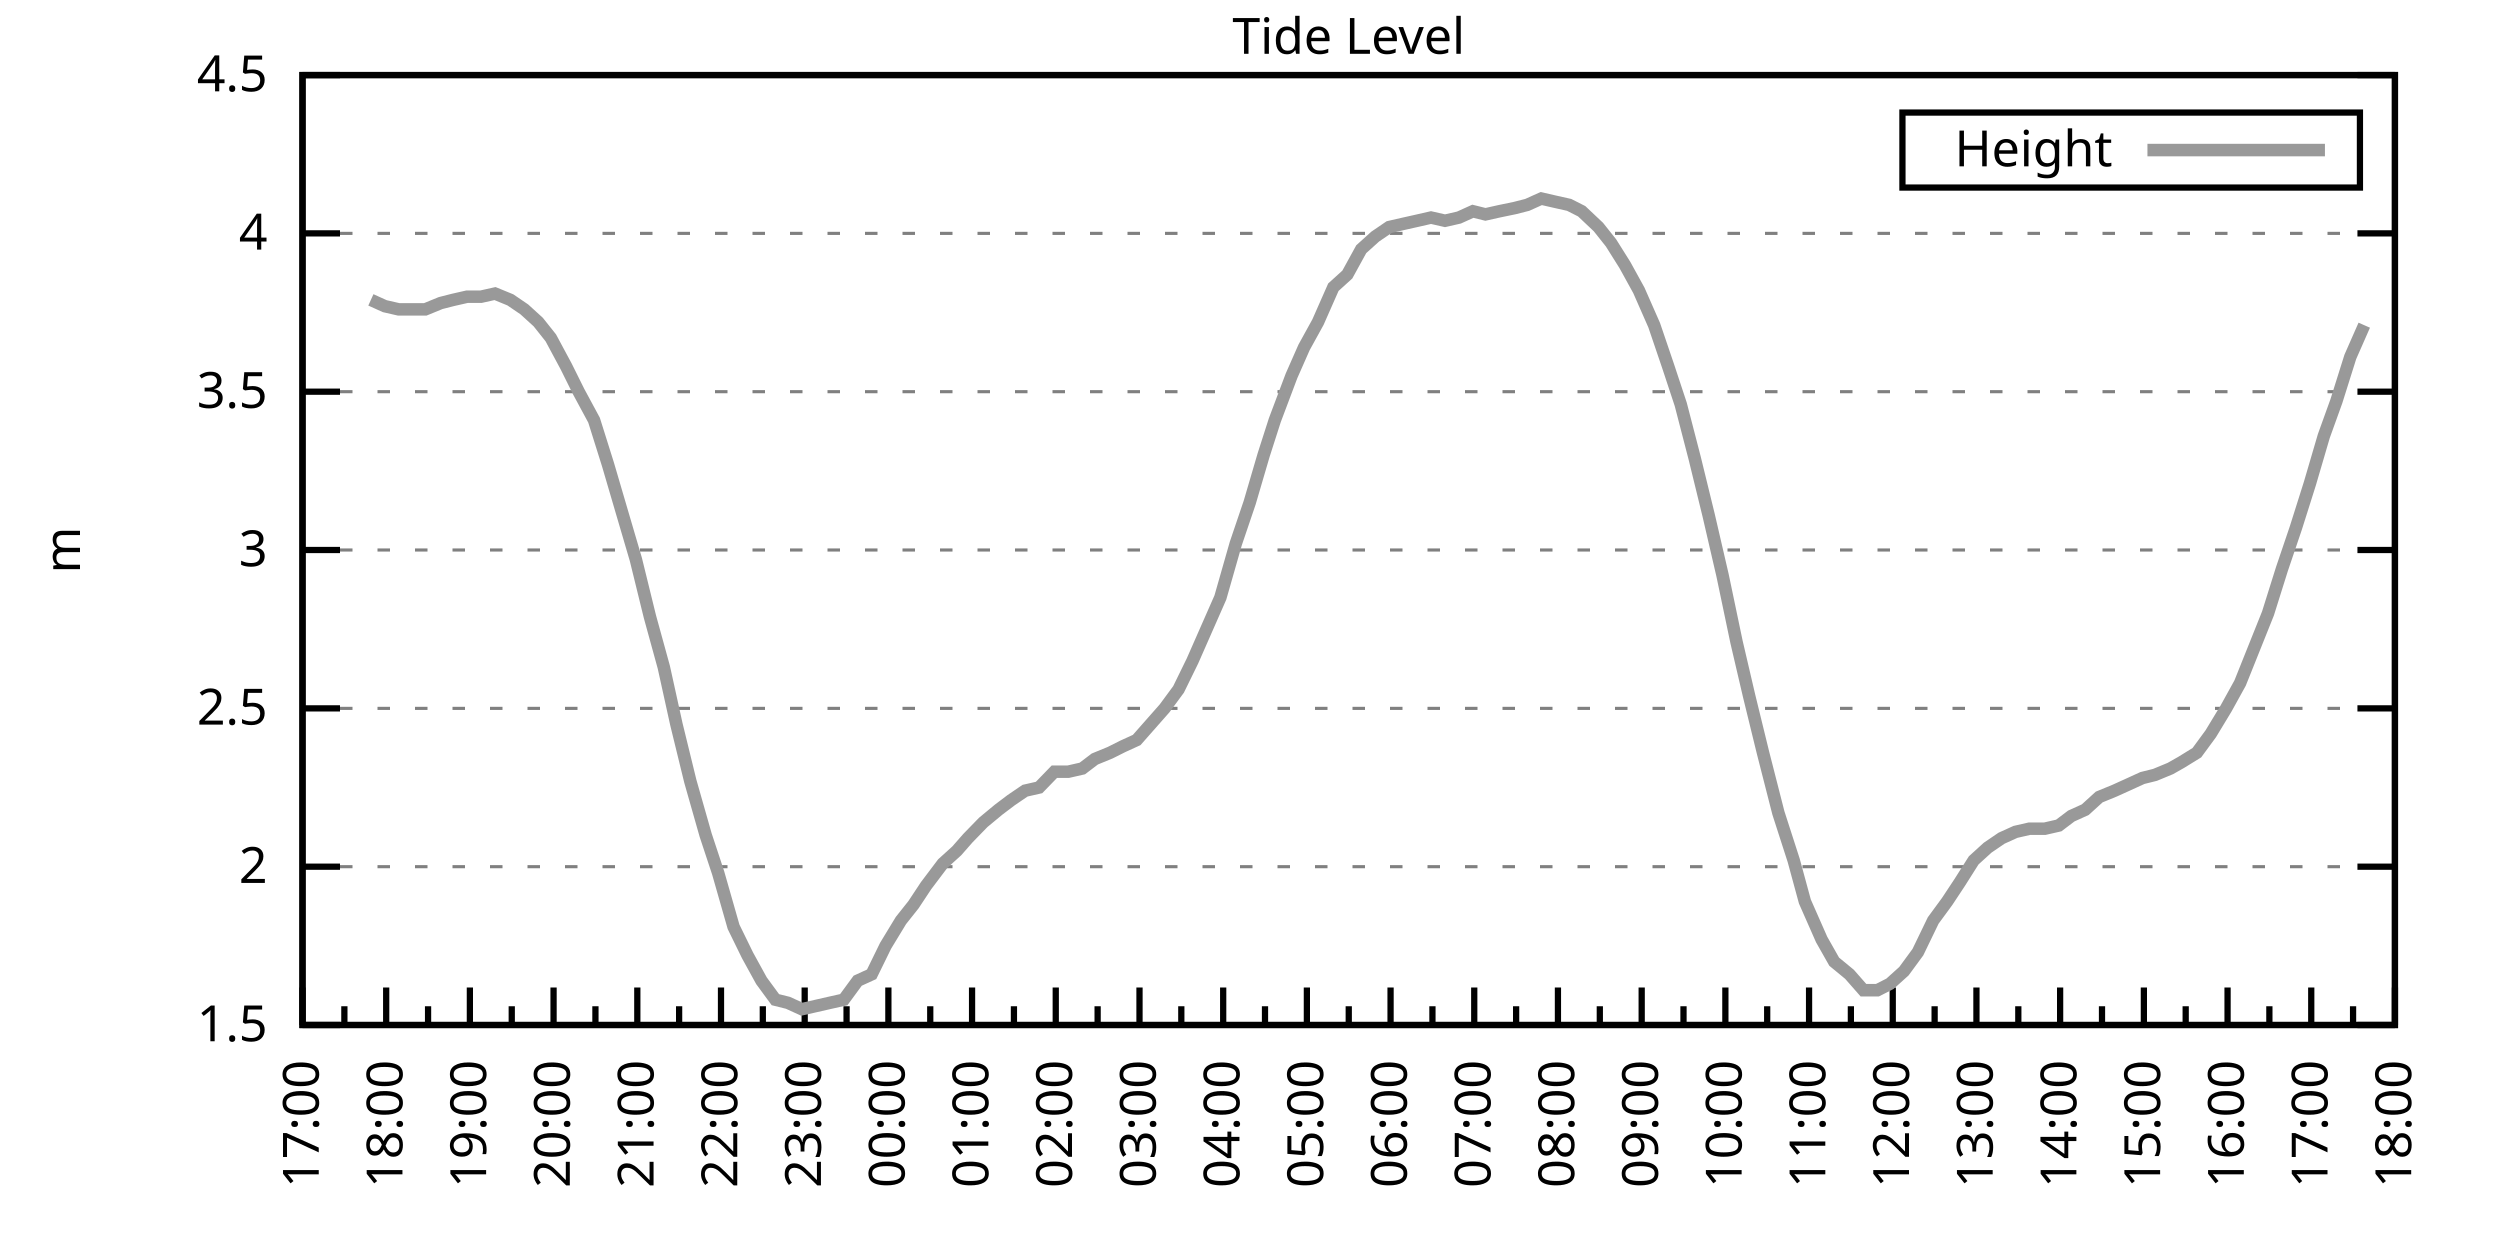
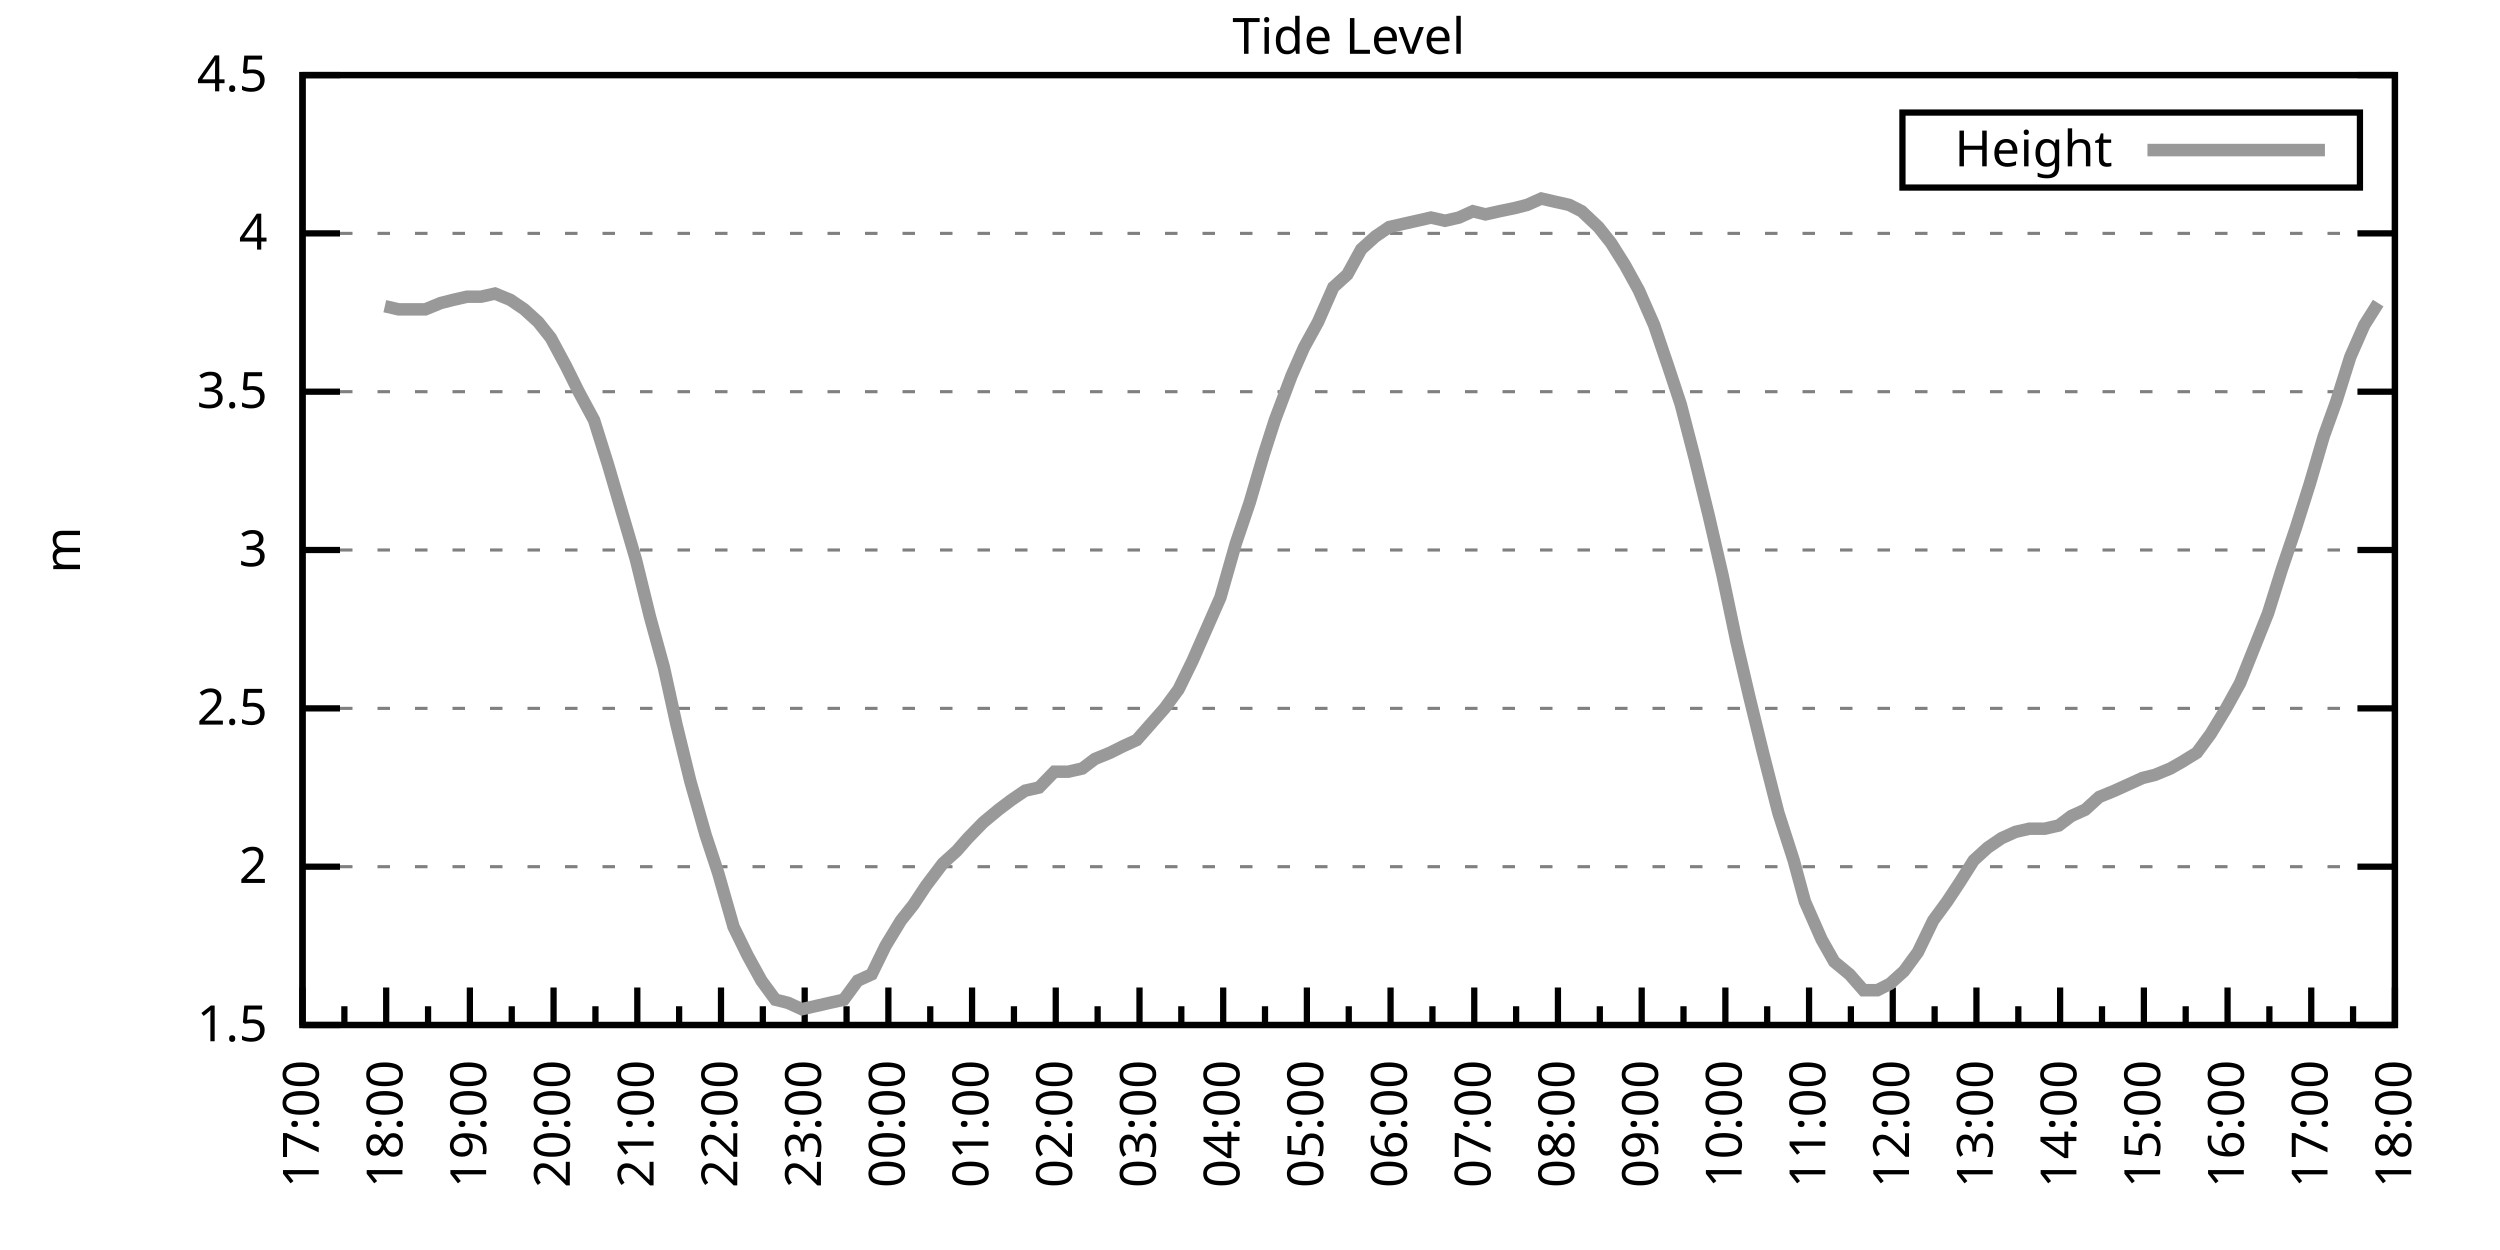
<svg xmlns="http://www.w3.org/2000/svg" xmlns:xlink="http://www.w3.org/1999/xlink" width="400" height="200" viewBox="0 0 400 200">
  <g id="gnuplot_canvas">
    <rect x="0" y="0" width="400" height="200" fill="none" />
    <defs>
      <circle id="gpDot" r="0.5" stroke-width="0.5" stroke="currentColor" />
      <path id="gpPt0" stroke-width="0.333" stroke="currentColor" d="M-1,0 h2 M0,-1 v2" />
      <path id="gpPt1" stroke-width="0.333" stroke="currentColor" d="M-1,-1 L1,1 M1,-1 L-1,1" />
      <path id="gpPt2" stroke-width="0.333" stroke="currentColor" d="M-1,0 L1,0 M0,-1 L0,1 M-1,-1 L1,1 M-1,1 L1,-1" />
      <rect id="gpPt3" stroke-width="0.333" stroke="currentColor" x="-1" y="-1" width="2" height="2" />
      <rect id="gpPt4" stroke-width="0.333" stroke="currentColor" fill="currentColor" x="-1" y="-1" width="2" height="2" />
      <circle id="gpPt5" stroke-width="0.333" stroke="currentColor" cx="0" cy="0" r="1" />
      <use xlink:href="#gpPt5" id="gpPt6" fill="currentColor" stroke="none" />
      <path id="gpPt7" stroke-width="0.333" stroke="currentColor" d="M0,-1.33 L-1.33,0.67 L1.33,0.67 z" />
      <use xlink:href="#gpPt7" id="gpPt8" fill="currentColor" stroke="none" />
      <use xlink:href="#gpPt7" id="gpPt9" stroke="currentColor" transform="rotate(180)" />
      <use xlink:href="#gpPt9" id="gpPt10" fill="currentColor" stroke="none" />
      <use xlink:href="#gpPt3" id="gpPt11" stroke="currentColor" transform="rotate(45)" />
      <use xlink:href="#gpPt11" id="gpPt12" fill="currentColor" stroke="none" />
      <path id="gpPt13" stroke-width="0.333" stroke="currentColor" d="M0,1.330 L1.265,0.411 L0.782,-1.067 L-0.782,-1.076 L-1.265,0.411 z" />
      <use xlink:href="#gpPt13" id="gpPt14" fill="currentColor" stroke="none" />
      <filter id="textbox" filterUnits="objectBoundingBox" x="0" y="0" height="1" width="1">
        <feFlood flood-color="white" flood-opacity="1" result="bgnd" />
        <feComposite in="SourceGraphic" in2="bgnd" operator="atop" />
      </filter>
      <filter id="greybox" filterUnits="objectBoundingBox" x="0" y="0" height="1" width="1">
        <feFlood flood-color="lightgrey" flood-opacity="1" result="grey" />
        <feComposite in="SourceGraphic" in2="grey" operator="atop" />
      </filter>
    </defs>
    <g fill="none" color="white" stroke="currentColor" stroke-width="1.00" stroke-linecap="butt" stroke-linejoin="miter">
</g>
    <g fill="none" color="black" stroke="currentColor" stroke-width="1.00" stroke-linecap="butt" stroke-linejoin="miter">
      <g stroke="none" shape-rendering="crispEdges">
        <polygon fill="rgb(255, 255, 255)" points="48.40,164.00 383.18,164.00 383.18,12.02 48.40,12.02 " />
      </g>
    </g>
    <g fill="none" color="black" stroke="currentColor" stroke-width="1.00" stroke-linecap="butt" stroke-linejoin="miter">
</g>
    <g fill="none" color="black" stroke="black" stroke-width="0.50" stroke-linecap="butt" stroke-linejoin="miter">
</g>
    <g fill="none" color="gray" stroke="currentColor" stroke-width="0.50" stroke-linecap="butt" stroke-linejoin="miter">
      <path stroke="gray" stroke-dasharray="2,4" class="gridline" d="M48.40,164.00 L383.19,164.00  " />
    </g>
    <g fill="none" color="gray" stroke="gray" stroke-width="1.00" stroke-linecap="butt" stroke-linejoin="miter">
</g>
    <g fill="none" color="black" stroke="currentColor" stroke-width="1.00" stroke-linecap="butt" stroke-linejoin="miter">
      <path stroke="black" d="M48.40,164.00 L54.40,164.00 M383.19,164.00 L377.19,164.00  " />
      <g transform="translate(42.80,166.60)" stroke="none" fill="black" font-family="Sans" font-size="8.00" text-anchor="end">
        <text>
          <tspan font-family="Sans"> 1.5</tspan>
        </text>
      </g>
    </g>
    <g fill="none" color="black" stroke="currentColor" stroke-width="1.00" stroke-linecap="butt" stroke-linejoin="miter">
</g>
    <g fill="none" color="black" stroke="black" stroke-width="0.50" stroke-linecap="butt" stroke-linejoin="miter">
</g>
    <g fill="none" color="gray" stroke="currentColor" stroke-width="0.50" stroke-linecap="butt" stroke-linejoin="miter">
      <path stroke="gray" stroke-dasharray="2,4" class="gridline" d="M48.40,138.67 L383.19,138.67  " />
    </g>
    <g fill="none" color="gray" stroke="gray" stroke-width="1.00" stroke-linecap="butt" stroke-linejoin="miter">
</g>
    <g fill="none" color="black" stroke="currentColor" stroke-width="1.00" stroke-linecap="butt" stroke-linejoin="miter">
      <path stroke="black" d="M48.40,138.67 L54.40,138.67 M383.19,138.67 L377.19,138.67  " />
      <g transform="translate(42.80,141.27)" stroke="none" fill="black" font-family="Sans" font-size="8.00" text-anchor="end">
        <text>
          <tspan font-family="Sans"> 2</tspan>
        </text>
      </g>
    </g>
    <g fill="none" color="black" stroke="currentColor" stroke-width="1.00" stroke-linecap="butt" stroke-linejoin="miter">
</g>
    <g fill="none" color="black" stroke="black" stroke-width="0.50" stroke-linecap="butt" stroke-linejoin="miter">
</g>
    <g fill="none" color="gray" stroke="currentColor" stroke-width="0.50" stroke-linecap="butt" stroke-linejoin="miter">
      <path stroke="gray" stroke-dasharray="2,4" class="gridline" d="M48.40,113.34 L383.19,113.34  " />
    </g>
    <g fill="none" color="gray" stroke="gray" stroke-width="1.00" stroke-linecap="butt" stroke-linejoin="miter">
</g>
    <g fill="none" color="black" stroke="currentColor" stroke-width="1.00" stroke-linecap="butt" stroke-linejoin="miter">
      <path stroke="black" d="M48.40,113.34 L54.40,113.34 M383.19,113.34 L377.19,113.34  " />
      <g transform="translate(42.80,115.94)" stroke="none" fill="black" font-family="Sans" font-size="8.00" text-anchor="end">
        <text>
          <tspan font-family="Sans"> 2.5</tspan>
        </text>
      </g>
    </g>
    <g fill="none" color="black" stroke="currentColor" stroke-width="1.00" stroke-linecap="butt" stroke-linejoin="miter">
</g>
    <g fill="none" color="black" stroke="black" stroke-width="0.50" stroke-linecap="butt" stroke-linejoin="miter">
</g>
    <g fill="none" color="gray" stroke="currentColor" stroke-width="0.50" stroke-linecap="butt" stroke-linejoin="miter">
      <path stroke="gray" stroke-dasharray="2,4" class="gridline" d="M48.40,88.00 L383.19,88.00  " />
    </g>
    <g fill="none" color="gray" stroke="gray" stroke-width="1.00" stroke-linecap="butt" stroke-linejoin="miter">
</g>
    <g fill="none" color="black" stroke="currentColor" stroke-width="1.00" stroke-linecap="butt" stroke-linejoin="miter">
      <path stroke="black" d="M48.40,88.00 L54.40,88.00 M383.19,88.00 L377.19,88.00  " />
      <g transform="translate(42.80,90.60)" stroke="none" fill="black" font-family="Sans" font-size="8.00" text-anchor="end">
        <text>
          <tspan font-family="Sans"> 3</tspan>
        </text>
      </g>
    </g>
    <g fill="none" color="black" stroke="currentColor" stroke-width="1.00" stroke-linecap="butt" stroke-linejoin="miter">
</g>
    <g fill="none" color="black" stroke="black" stroke-width="0.50" stroke-linecap="butt" stroke-linejoin="miter">
</g>
    <g fill="none" color="gray" stroke="currentColor" stroke-width="0.50" stroke-linecap="butt" stroke-linejoin="miter">
      <path stroke="gray" stroke-dasharray="2,4" class="gridline" d="M48.40,62.67 L383.19,62.67  " />
    </g>
    <g fill="none" color="gray" stroke="gray" stroke-width="1.00" stroke-linecap="butt" stroke-linejoin="miter">
</g>
    <g fill="none" color="black" stroke="currentColor" stroke-width="1.00" stroke-linecap="butt" stroke-linejoin="miter">
      <path stroke="black" d="M48.40,62.67 L54.40,62.67 M383.19,62.67 L377.19,62.67  " />
      <g transform="translate(42.80,65.27)" stroke="none" fill="black" font-family="Sans" font-size="8.00" text-anchor="end">
        <text>
          <tspan font-family="Sans"> 3.5</tspan>
        </text>
      </g>
    </g>
    <g fill="none" color="black" stroke="currentColor" stroke-width="1.00" stroke-linecap="butt" stroke-linejoin="miter">
</g>
    <g fill="none" color="black" stroke="black" stroke-width="0.50" stroke-linecap="butt" stroke-linejoin="miter">
</g>
    <g fill="none" color="gray" stroke="currentColor" stroke-width="0.50" stroke-linecap="butt" stroke-linejoin="miter">
      <path stroke="gray" stroke-dasharray="2,4" class="gridline" d="M48.40,37.34 L383.19,37.34  " />
    </g>
    <g fill="none" color="gray" stroke="gray" stroke-width="1.00" stroke-linecap="butt" stroke-linejoin="miter">
</g>
    <g fill="none" color="black" stroke="currentColor" stroke-width="1.00" stroke-linecap="butt" stroke-linejoin="miter">
      <path stroke="black" d="M48.40,37.34 L54.40,37.34 M383.19,37.34 L377.19,37.34  " />
      <g transform="translate(42.80,39.94)" stroke="none" fill="black" font-family="Sans" font-size="8.00" text-anchor="end">
        <text>
          <tspan font-family="Sans"> 4</tspan>
        </text>
      </g>
    </g>
    <g fill="none" color="black" stroke="currentColor" stroke-width="1.00" stroke-linecap="butt" stroke-linejoin="miter">
</g>
    <g fill="none" color="black" stroke="black" stroke-width="0.50" stroke-linecap="butt" stroke-linejoin="miter">
</g>
    <g fill="none" color="gray" stroke="currentColor" stroke-width="0.50" stroke-linecap="butt" stroke-linejoin="miter">
      <path stroke="gray" stroke-dasharray="2,4" class="gridline" d="M48.40,12.01 L383.19,12.01  " />
    </g>
    <g fill="none" color="gray" stroke="gray" stroke-width="1.00" stroke-linecap="butt" stroke-linejoin="miter">
</g>
    <g fill="none" color="black" stroke="currentColor" stroke-width="1.00" stroke-linecap="butt" stroke-linejoin="miter">
      <path stroke="black" d="M48.40,12.01 L54.40,12.01 M383.19,12.01 L377.19,12.01  " />
      <g transform="translate(42.80,14.61)" stroke="none" fill="black" font-family="Sans" font-size="8.00" text-anchor="end">
        <text>
          <tspan font-family="Sans"> 4.5</tspan>
        </text>
      </g>
    </g>
    <g fill="none" color="black" stroke="currentColor" stroke-width="1.00" stroke-linecap="butt" stroke-linejoin="miter">
      <path stroke="black" d="M48.40,164.00 L48.40,158.00  " />
      <g transform="translate(51.00,169.60) rotate(270)" stroke="none" fill="black" font-family="Sans" font-size="8.00" text-anchor="end">
        <text>
          <tspan font-family="Sans">17:00</tspan>
        </text>
      </g>
    </g>
    <g fill="none" color="black" stroke="currentColor" stroke-width="1.00" stroke-linecap="butt" stroke-linejoin="miter">
      <path stroke="black" d="M55.10,164.00 L55.10,161.00 M61.79,164.00 L61.79,158.00  " />
      <g transform="translate(64.39,169.60) rotate(270)" stroke="none" fill="black" font-family="Sans" font-size="8.00" text-anchor="end">
        <text>
          <tspan font-family="Sans">18:00</tspan>
        </text>
      </g>
    </g>
    <g fill="none" color="black" stroke="currentColor" stroke-width="1.00" stroke-linecap="butt" stroke-linejoin="miter">
      <path stroke="black" d="M68.49,164.00 L68.49,161.00 M75.18,164.00 L75.18,158.00  " />
      <g transform="translate(77.78,169.60) rotate(270)" stroke="none" fill="black" font-family="Sans" font-size="8.00" text-anchor="end">
        <text>
          <tspan font-family="Sans">19:00</tspan>
        </text>
      </g>
    </g>
    <g fill="none" color="black" stroke="currentColor" stroke-width="1.00" stroke-linecap="butt" stroke-linejoin="miter">
      <path stroke="black" d="M81.88,164.00 L81.88,161.00 M88.57,164.00 L88.57,158.00  " />
      <g transform="translate(91.17,169.60) rotate(270)" stroke="none" fill="black" font-family="Sans" font-size="8.00" text-anchor="end">
        <text>
          <tspan font-family="Sans">20:00</tspan>
        </text>
      </g>
    </g>
    <g fill="none" color="black" stroke="currentColor" stroke-width="1.00" stroke-linecap="butt" stroke-linejoin="miter">
      <path stroke="black" d="M95.27,164.00 L95.27,161.00 M101.97,164.00 L101.97,158.00  " />
      <g transform="translate(104.57,169.60) rotate(270)" stroke="none" fill="black" font-family="Sans" font-size="8.00" text-anchor="end">
        <text>
          <tspan font-family="Sans">21:00</tspan>
        </text>
      </g>
    </g>
    <g fill="none" color="black" stroke="currentColor" stroke-width="1.00" stroke-linecap="butt" stroke-linejoin="miter">
      <path stroke="black" d="M108.66,164.00 L108.66,161.00 M115.36,164.00 L115.36,158.00  " />
      <g transform="translate(117.96,169.60) rotate(270)" stroke="none" fill="black" font-family="Sans" font-size="8.00" text-anchor="end">
        <text>
          <tspan font-family="Sans">22:00</tspan>
        </text>
      </g>
    </g>
    <g fill="none" color="black" stroke="currentColor" stroke-width="1.00" stroke-linecap="butt" stroke-linejoin="miter">
      <path stroke="black" d="M122.05,164.00 L122.05,161.00 M128.75,164.00 L128.75,158.00  " />
      <g transform="translate(131.35,169.60) rotate(270)" stroke="none" fill="black" font-family="Sans" font-size="8.00" text-anchor="end">
        <text>
          <tspan font-family="Sans">23:00</tspan>
        </text>
      </g>
    </g>
    <g fill="none" color="black" stroke="currentColor" stroke-width="1.00" stroke-linecap="butt" stroke-linejoin="miter">
      <path stroke="black" d="M135.45,164.00 L135.45,161.00 M142.14,164.00 L142.14,158.00  " />
      <g transform="translate(144.74,169.60) rotate(270)" stroke="none" fill="black" font-family="Sans" font-size="8.00" text-anchor="end">
        <text>
          <tspan font-family="Sans">00:00</tspan>
        </text>
      </g>
    </g>
    <g fill="none" color="black" stroke="currentColor" stroke-width="1.00" stroke-linecap="butt" stroke-linejoin="miter">
      <path stroke="black" d="M148.84,164.00 L148.84,161.00 M155.53,164.00 L155.53,158.00  " />
      <g transform="translate(158.13,169.60) rotate(270)" stroke="none" fill="black" font-family="Sans" font-size="8.00" text-anchor="end">
        <text>
          <tspan font-family="Sans">01:00</tspan>
        </text>
      </g>
    </g>
    <g fill="none" color="black" stroke="currentColor" stroke-width="1.00" stroke-linecap="butt" stroke-linejoin="miter">
      <path stroke="black" d="M162.23,164.00 L162.23,161.00 M168.92,164.00 L168.92,158.00  " />
      <g transform="translate(171.52,169.60) rotate(270)" stroke="none" fill="black" font-family="Sans" font-size="8.00" text-anchor="end">
        <text>
          <tspan font-family="Sans">02:00</tspan>
        </text>
      </g>
    </g>
    <g fill="none" color="black" stroke="currentColor" stroke-width="1.00" stroke-linecap="butt" stroke-linejoin="miter">
      <path stroke="black" d="M175.62,164.00 L175.62,161.00 M182.32,164.00 L182.32,158.00  " />
      <g transform="translate(184.92,169.60) rotate(270)" stroke="none" fill="black" font-family="Sans" font-size="8.00" text-anchor="end">
        <text>
          <tspan font-family="Sans">03:00</tspan>
        </text>
      </g>
    </g>
    <g fill="none" color="black" stroke="currentColor" stroke-width="1.00" stroke-linecap="butt" stroke-linejoin="miter">
      <path stroke="black" d="M189.01,164.00 L189.01,161.00 M195.71,164.00 L195.71,158.00  " />
      <g transform="translate(198.31,169.60) rotate(270)" stroke="none" fill="black" font-family="Sans" font-size="8.00" text-anchor="end">
        <text>
          <tspan font-family="Sans">04:00</tspan>
        </text>
      </g>
    </g>
    <g fill="none" color="black" stroke="currentColor" stroke-width="1.00" stroke-linecap="butt" stroke-linejoin="miter">
      <path stroke="black" d="M202.40,164.00 L202.40,161.00 M209.10,164.00 L209.10,158.00  " />
      <g transform="translate(211.70,169.60) rotate(270)" stroke="none" fill="black" font-family="Sans" font-size="8.00" text-anchor="end">
        <text>
          <tspan font-family="Sans">05:00</tspan>
        </text>
      </g>
    </g>
    <g fill="none" color="black" stroke="currentColor" stroke-width="1.00" stroke-linecap="butt" stroke-linejoin="miter">
      <path stroke="black" d="M215.80,164.00 L215.80,161.00 M222.49,164.00 L222.49,158.00  " />
      <g transform="translate(225.09,169.60) rotate(270)" stroke="none" fill="black" font-family="Sans" font-size="8.00" text-anchor="end">
        <text>
          <tspan font-family="Sans">06:00</tspan>
        </text>
      </g>
    </g>
    <g fill="none" color="black" stroke="currentColor" stroke-width="1.00" stroke-linecap="butt" stroke-linejoin="miter">
      <path stroke="black" d="M229.19,164.00 L229.19,161.00 M235.88,164.00 L235.88,158.00  " />
      <g transform="translate(238.48,169.60) rotate(270)" stroke="none" fill="black" font-family="Sans" font-size="8.00" text-anchor="end">
        <text>
          <tspan font-family="Sans">07:00</tspan>
        </text>
      </g>
    </g>
    <g fill="none" color="black" stroke="currentColor" stroke-width="1.00" stroke-linecap="butt" stroke-linejoin="miter">
      <path stroke="black" d="M242.58,164.00 L242.58,161.00 M249.27,164.00 L249.27,158.00  " />
      <g transform="translate(251.87,169.60) rotate(270)" stroke="none" fill="black" font-family="Sans" font-size="8.00" text-anchor="end">
        <text>
          <tspan font-family="Sans">08:00</tspan>
        </text>
      </g>
    </g>
    <g fill="none" color="black" stroke="currentColor" stroke-width="1.00" stroke-linecap="butt" stroke-linejoin="miter">
      <path stroke="black" d="M255.97,164.00 L255.97,161.00 M262.67,164.00 L262.67,158.00  " />
      <g transform="translate(265.27,169.60) rotate(270)" stroke="none" fill="black" font-family="Sans" font-size="8.00" text-anchor="end">
        <text>
          <tspan font-family="Sans">09:00</tspan>
        </text>
      </g>
    </g>
    <g fill="none" color="black" stroke="currentColor" stroke-width="1.00" stroke-linecap="butt" stroke-linejoin="miter">
      <path stroke="black" d="M269.36,164.00 L269.36,161.00 M276.06,164.00 L276.06,158.00  " />
      <g transform="translate(278.66,169.60) rotate(270)" stroke="none" fill="black" font-family="Sans" font-size="8.00" text-anchor="end">
        <text>
          <tspan font-family="Sans">10:00</tspan>
        </text>
      </g>
    </g>
    <g fill="none" color="black" stroke="currentColor" stroke-width="1.00" stroke-linecap="butt" stroke-linejoin="miter">
      <path stroke="black" d="M282.75,164.00 L282.75,161.00 M289.45,164.00 L289.45,158.00  " />
      <g transform="translate(292.05,169.60) rotate(270)" stroke="none" fill="black" font-family="Sans" font-size="8.00" text-anchor="end">
        <text>
          <tspan font-family="Sans">11:00</tspan>
        </text>
      </g>
    </g>
    <g fill="none" color="black" stroke="currentColor" stroke-width="1.00" stroke-linecap="butt" stroke-linejoin="miter">
      <path stroke="black" d="M296.14,164.00 L296.14,161.00 M302.84,164.00 L302.84,158.00  " />
      <g transform="translate(305.44,169.60) rotate(270)" stroke="none" fill="black" font-family="Sans" font-size="8.00" text-anchor="end">
        <text>
          <tspan font-family="Sans">12:00</tspan>
        </text>
      </g>
    </g>
    <g fill="none" color="black" stroke="currentColor" stroke-width="1.00" stroke-linecap="butt" stroke-linejoin="miter">
      <path stroke="black" d="M309.54,164.00 L309.54,161.00 M316.23,164.00 L316.23,158.00  " />
      <g transform="translate(318.83,169.60) rotate(270)" stroke="none" fill="black" font-family="Sans" font-size="8.00" text-anchor="end">
        <text>
          <tspan font-family="Sans">13:00</tspan>
        </text>
      </g>
    </g>
    <g fill="none" color="black" stroke="currentColor" stroke-width="1.00" stroke-linecap="butt" stroke-linejoin="miter">
      <path stroke="black" d="M322.93,164.00 L322.93,161.00 M329.62,164.00 L329.62,158.00  " />
      <g transform="translate(332.22,169.60) rotate(270)" stroke="none" fill="black" font-family="Sans" font-size="8.00" text-anchor="end">
        <text>
          <tspan font-family="Sans">14:00</tspan>
        </text>
      </g>
    </g>
    <g fill="none" color="black" stroke="currentColor" stroke-width="1.00" stroke-linecap="butt" stroke-linejoin="miter">
      <path stroke="black" d="M336.32,164.00 L336.32,161.00 M343.02,164.00 L343.02,158.00  " />
      <g transform="translate(345.62,169.60) rotate(270)" stroke="none" fill="black" font-family="Sans" font-size="8.00" text-anchor="end">
        <text>
          <tspan font-family="Sans">15:00</tspan>
        </text>
      </g>
    </g>
    <g fill="none" color="black" stroke="currentColor" stroke-width="1.00" stroke-linecap="butt" stroke-linejoin="miter">
      <path stroke="black" d="M349.71,164.00 L349.71,161.00 M356.41,164.00 L356.41,158.00  " />
      <g transform="translate(359.01,169.60) rotate(270)" stroke="none" fill="black" font-family="Sans" font-size="8.00" text-anchor="end">
        <text>
          <tspan font-family="Sans">16:00</tspan>
        </text>
      </g>
    </g>
    <g fill="none" color="black" stroke="currentColor" stroke-width="1.00" stroke-linecap="butt" stroke-linejoin="miter">
      <path stroke="black" d="M363.10,164.00 L363.10,161.00 M369.80,164.00 L369.80,158.00  " />
      <g transform="translate(372.40,169.60) rotate(270)" stroke="none" fill="black" font-family="Sans" font-size="8.00" text-anchor="end">
        <text>
          <tspan font-family="Sans">17:00</tspan>
        </text>
      </g>
    </g>
    <g fill="none" color="black" stroke="currentColor" stroke-width="1.00" stroke-linecap="butt" stroke-linejoin="miter">
      <path stroke="black" d="M376.49,164.00 L376.49,161.00 M383.19,164.00 L383.19,158.00  " />
      <g transform="translate(385.79,169.60) rotate(270)" stroke="none" fill="black" font-family="Sans" font-size="8.00" text-anchor="end">
        <text>
          <tspan font-family="Sans">18:00</tspan>
        </text>
      </g>
    </g>
    <g fill="none" color="black" stroke="currentColor" stroke-width="1.00" stroke-linecap="butt" stroke-linejoin="miter">
</g>
    <g fill="none" color="black" stroke="currentColor" stroke-width="1.00" stroke-linecap="butt" stroke-linejoin="miter">
      <path stroke="black" d="M48.40,12.01 L48.40,164.00 L383.19,164.00 L383.19,12.01 L48.40,12.01 Z  " />
    </g>
    <g fill="none" color="black" stroke="currentColor" stroke-width="1.00" stroke-linecap="butt" stroke-linejoin="miter">
      <g transform="translate(12.80,88.01) rotate(270)" stroke="none" fill="black" font-family="Sans" font-size="8.00" text-anchor="middle">
        <text>
          <tspan font-family="Sans">m</tspan>
        </text>
      </g>
    </g>
    <g fill="none" color="black" stroke="currentColor" stroke-width="1.00" stroke-linecap="butt" stroke-linejoin="miter">
</g>
    <g fill="none" color="black" stroke="currentColor" stroke-width="1.00" stroke-linecap="butt" stroke-linejoin="miter">
      <path stroke="black" d="M304.39,30.01 L304.39,18.01 L377.59,18.01 L377.59,30.01 L304.39,30.01 Z  " />
    </g>
    <g id="Tide_level_plot_1">
      <g fill="none" color="white" stroke="black" stroke-width="2.00" stroke-linecap="butt" stroke-linejoin="miter">
</g>
      <g fill="none" color="black" stroke="currentColor" stroke-width="2.00" stroke-linecap="butt" stroke-linejoin="miter">
        <g transform="translate(337.99,26.61)" stroke="none" fill="black" font-family="Sans" font-size="8.00" text-anchor="end">
          <text>
            <tspan font-family="Sans">Height</tspan>
          </text>
        </g>
      </g>
      <g fill="none" color="black" stroke="currentColor" stroke-width="2.00" stroke-linecap="butt" stroke-linejoin="miter">
-         <path stroke="rgb(153, 153, 153)" d="M343.59,24.01 L371.99,24.01 M59.34,47.98 L61.57,48.99 L63.80,49.50 L65.81,49.50 L68.04,49.50 L70.50,48.49   L72.50,47.98 L74.74,47.47 L76.97,47.47 L79.20,46.97 L81.66,47.98 L83.89,49.50 L86.12,51.53 L88.13,54.06   L90.58,58.62 L92.59,62.67 L95.05,67.23 L97.28,74.33 L99.51,81.93 L101.74,89.52 L103.98,98.64 L106.21,106.75   L108.22,115.87 L110.45,124.99 L112.90,133.60 L114.91,139.68 L117.37,148.29 L119.60,152.85 L121.83,156.91 L124.06,159.95   L126.07,160.45 L128.30,161.47 L130.54,160.96 L132.77,160.45 L135.00,159.95 L137.23,156.91 L139.46,155.89 L141.69,151.33   L144.15,147.28 L146.16,144.75 L148.17,141.71 L150.85,138.16 L153.08,136.14 L154.86,134.11 L157.32,131.58 L159.77,129.55   L161.78,128.03 L164.01,126.51 L166.25,126.00 L168.70,123.47 L170.93,123.47 L173.17,122.96 L175.17,121.44 L177.63,120.43   L179.64,119.42 L181.87,118.40 L184.10,115.87 L186.33,113.34 L188.57,110.30 L190.80,105.74 L193.03,100.67 L195.26,95.60   L197.72,86.99 L199.95,80.41 L202.18,72.81 L203.97,67.23 L206.64,60.14 L208.65,55.58 L210.88,51.53 L213.34,45.95   L215.57,43.93 L217.80,39.87 L220.04,37.85 L222.27,36.33 L224.50,35.82 L226.73,35.32 L228.96,34.81 L231.20,35.32   L233.43,34.81 L235.66,33.80 L237.67,34.30 L239.90,33.80 L242.36,33.29 L244.36,32.78 L246.60,31.77 L248.83,32.28   L251.06,32.78 L253.07,33.80 L255.75,36.33 L257.76,38.86 L259.99,42.41 L262.22,46.46 L264.67,52.03 L266.91,58.62   L268.92,64.70 L271.15,73.31 L273.38,82.43 L275.61,92.06 L277.84,102.70 L279.85,111.31 L282.08,120.43 L284.54,130.06   L286.99,137.66 L288.78,144.24 L291.46,150.32 L293.47,153.87 L295.92,155.89 L298.15,158.43 L300.39,158.43 L302.39,157.41   L304.63,155.39 L306.86,152.35 L309.31,147.28 L311.54,144.24 L313.55,141.20 L315.79,137.66 L318.02,135.63 L320.25,134.11   L322.48,133.10 L324.71,132.59 L327.17,132.59 L329.40,132.08 L331.41,130.56 L333.64,129.55 L335.87,127.52 L338.33,126.51   L340.56,125.50 L342.79,124.48 L344.80,123.98 L347.26,122.96 L349.04,121.95 L351.50,120.43 L353.73,117.39 L356.18,113.34   L358.42,109.28 L360.65,103.71 L362.88,98.14 L365.11,91.04 L367.34,84.46 L369.58,77.37 L371.81,69.77 L373.82,64.19   L376.05,57.10 L378.28,52.03  " />
+         <path stroke="rgb(153, 153, 153)" d="M343.59,24.01 L371.99,24.01 M61.57,48.99 L63.80,49.50 L65.81,49.50 L68.04,49.50 L70.50,48.49 L72.50,47.98   L74.74,47.47 L76.97,47.47 L79.20,46.97 L81.66,47.98 L83.89,49.50 L86.12,51.53 L88.13,54.06 L90.58,58.62   L92.59,62.67 L95.05,67.23 L97.28,74.33 L99.51,81.93 L101.74,89.52 L103.98,98.64 L106.21,106.75 L108.22,115.87   L110.45,124.99 L112.90,133.60 L114.91,139.68 L117.37,148.29 L119.60,152.85 L121.83,156.91 L124.06,159.95 L126.07,160.45   L128.30,161.47 L130.54,160.96 L132.77,160.45 L135.00,159.95 L137.23,156.91 L139.46,155.89 L141.69,151.33 L144.15,147.28   L146.16,144.75 L148.17,141.71 L150.85,138.16 L153.08,136.14 L154.86,134.11 L157.32,131.58 L159.77,129.55 L161.78,128.03   L164.01,126.51 L166.25,126.00 L168.70,123.47 L170.93,123.47 L173.17,122.96 L175.17,121.44 L177.63,120.43 L179.64,119.42   L181.87,118.40 L184.10,115.87 L186.33,113.34 L188.57,110.30 L190.80,105.74 L193.03,100.67 L195.26,95.60 L197.72,86.99   L199.95,80.41 L202.18,72.81 L203.97,67.23 L206.64,60.14 L208.65,55.58 L210.88,51.53 L213.34,45.95 L215.57,43.93   L217.80,39.87 L220.04,37.85 L222.27,36.33 L224.50,35.82 L226.73,35.32 L228.96,34.81 L231.20,35.32 L233.43,34.81   L235.66,33.80 L237.67,34.30 L239.90,33.80 L242.36,33.29 L244.36,32.78 L246.60,31.77 L248.83,32.28 L251.06,32.78   L253.07,33.80 L255.75,36.33 L257.76,38.86 L259.99,42.41 L262.22,46.46 L264.67,52.03 L266.91,58.62 L268.92,64.70   L271.15,73.31 L273.38,82.43 L275.61,92.06 L277.84,102.70 L279.85,111.31 L282.08,120.43 L284.54,130.06 L286.99,137.66   L288.78,144.24 L291.46,150.32 L293.47,153.87 L295.92,155.89 L298.15,158.43 L300.39,158.43 L302.39,157.41 L304.63,155.39   L306.86,152.35 L309.31,147.28 L311.54,144.24 L313.55,141.20 L315.79,137.66 L318.02,135.63 L320.25,134.11 L322.48,133.10   L324.71,132.59 L327.17,132.59 L329.40,132.08 L331.41,130.56 L333.64,129.55 L335.87,127.52 L338.33,126.51 L340.56,125.50   L342.79,124.48 L344.80,123.98 L347.26,122.96 L349.04,121.95 L351.50,120.43 L353.73,117.39 L356.18,113.34 L358.42,109.28   L360.65,103.71 L362.88,98.14 L365.11,91.04 L367.34,84.46 L369.58,77.37 L371.81,69.77 L373.82,64.19 L376.05,57.10   L378.28,52.03 L380.51,48.49  " />
      </g>
    </g>
    <g fill="none" color="black" stroke="currentColor" stroke-width="2.00" stroke-linecap="butt" stroke-linejoin="miter">
</g>
    <g fill="none" color="black" stroke="black" stroke-width="1.00" stroke-linecap="butt" stroke-linejoin="miter">
</g>
    <g fill="none" color="black" stroke="currentColor" stroke-width="1.00" stroke-linecap="butt" stroke-linejoin="miter">
      <path stroke="black" d="M48.40,12.01 L48.40,164.00 L383.19,164.00 L383.19,12.01 L48.40,12.01 Z  " />
    </g>
    <g fill="none" color="black" stroke="currentColor" stroke-width="1.00" stroke-linecap="butt" stroke-linejoin="miter">
      <g transform="translate(215.79,8.61)" stroke="none" fill="black" font-family="Sans" font-size="8.00" text-anchor="middle">
        <text>
          <tspan font-family="Sans">Tide Level</tspan>
        </text>
      </g>
    </g>
    <g fill="none" color="black" stroke="currentColor" stroke-width="1.00" stroke-linecap="butt" stroke-linejoin="miter">
</g>
  </g>
</svg>
